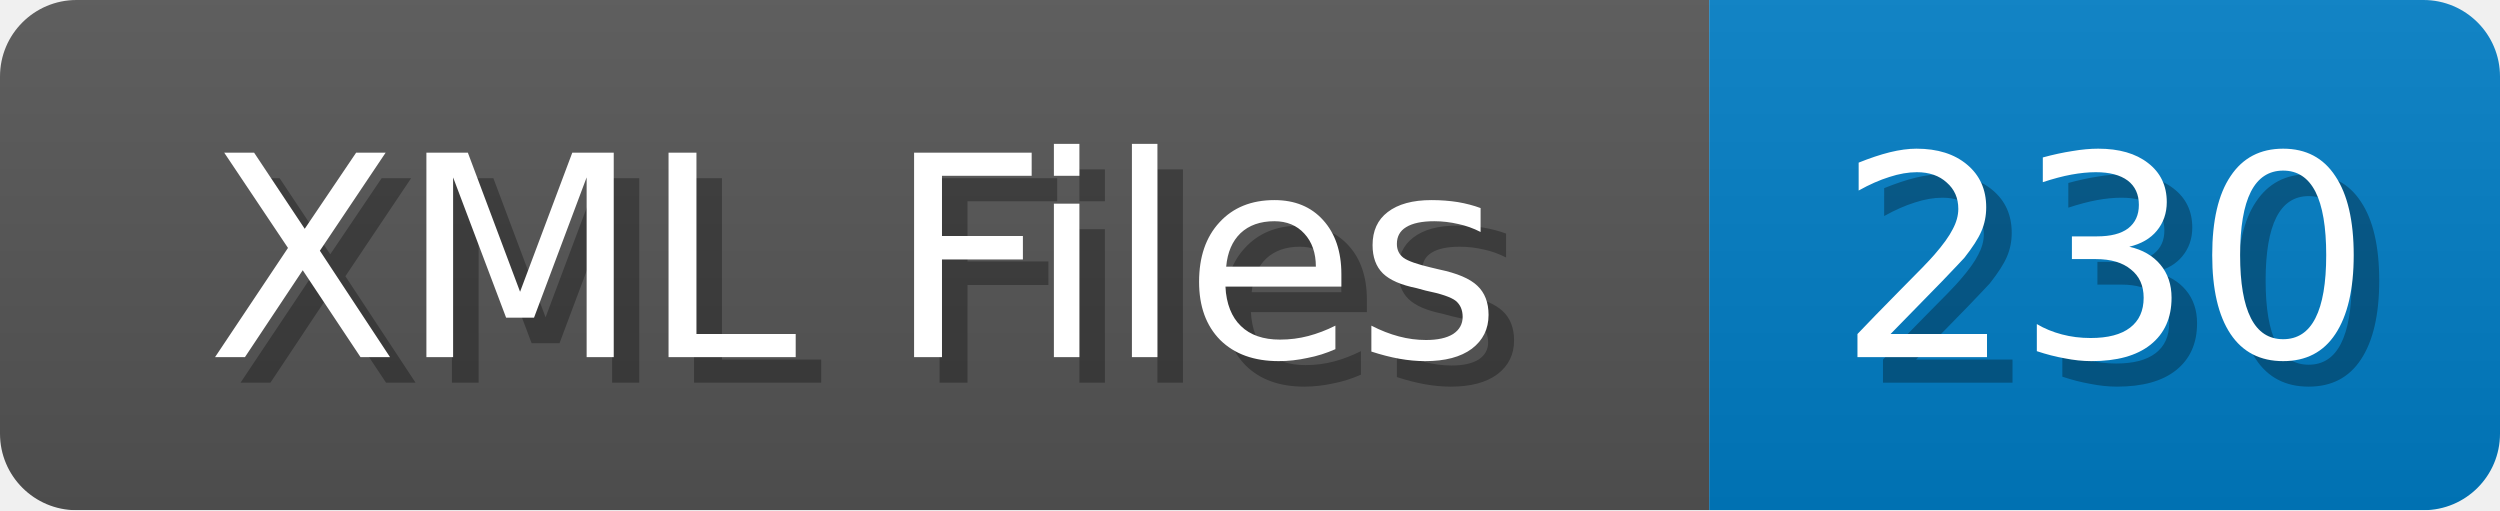
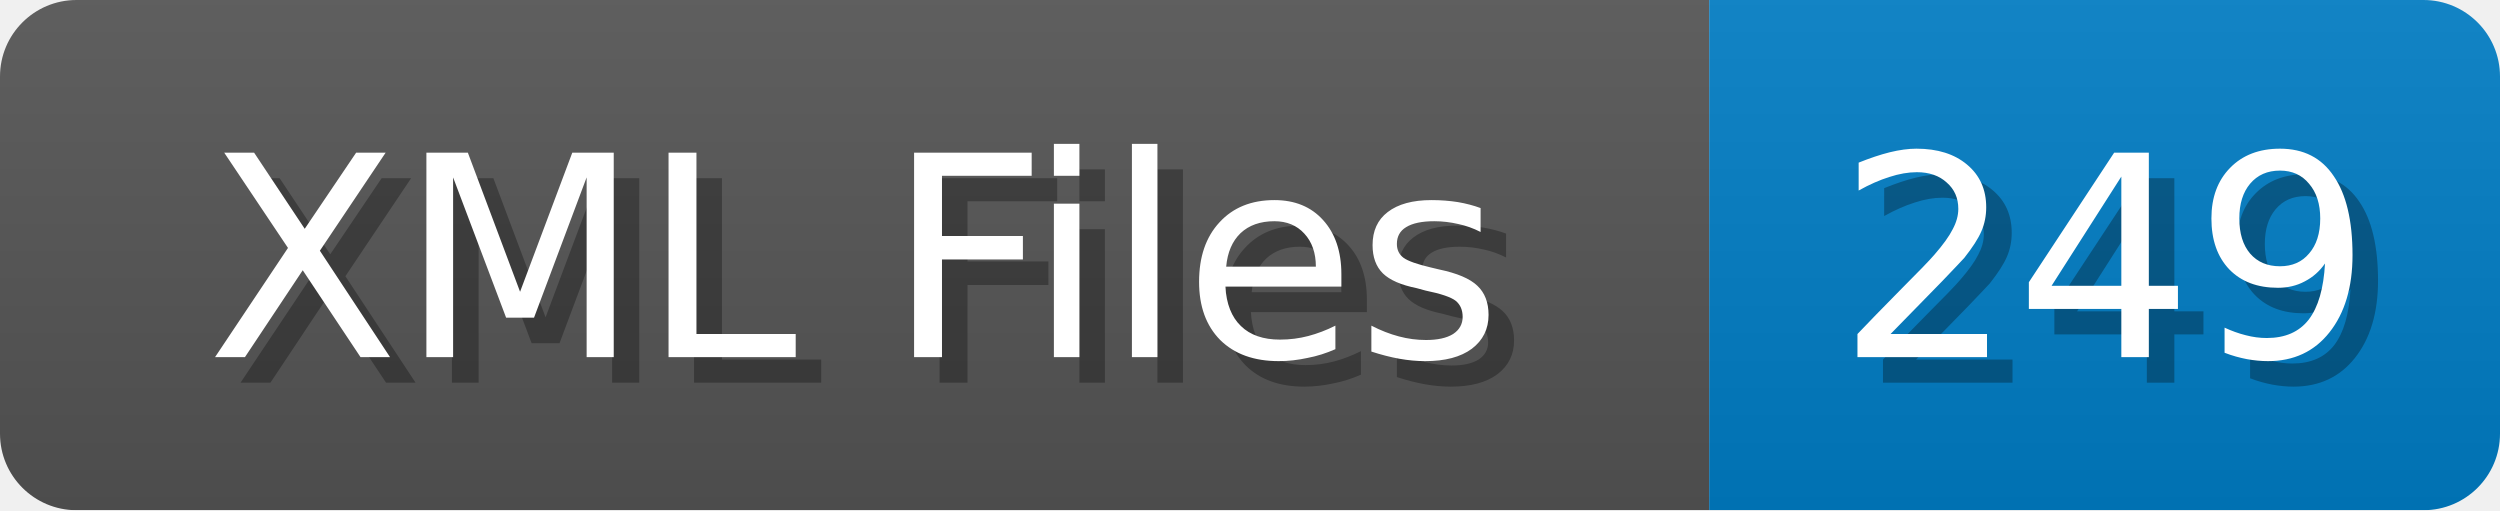
<svg xmlns="http://www.w3.org/2000/svg" width="98" height="20">
  <linearGradient id="b" x2="0" y2="100%">
    <stop offset="0" stop-color="#bbb" stop-opacity=".1" />
    <stop offset="1" stop-opacity=".1" />
  </linearGradient>
  <mask id="anybadge_1">
    <rect width="98" height="20" rx="3" fill="#fff" />
  </mask>
  <g mask="url(#anybadge_1)">
    <path fill="#555" d="M0 0h67v20H0z" />
    <path fill="#007ec6" d="M67 0h31v20H67z" />
    <path fill="url(#b)" d="M0 0h98v20H0z" />
  </g>
  <g fill="#fff" text-anchor="middle" font-family="DejaVu Sans,Verdana,Geneva,sans-serif" font-size="11">
    <text x="34.5" y="15" fill="#010101" fill-opacity=".3">XML Files</text>
    <text x="33.5" y="14">XML Files</text>
  </g>
  <g fill="#fff" text-anchor="middle" font-family="DejaVu Sans,Verdana,Geneva,sans-serif" font-size="11">
-     <text x="83.5" y="15" fill="#010101" fill-opacity=".3">230</text>
-     <text x="82.5" y="14">230</text>
+     <text x="83.5" y="15" fill="#010101" fill-opacity=".3">249</text>
+     <text x="82.5" y="14">249</text>
  </g>
</svg>
